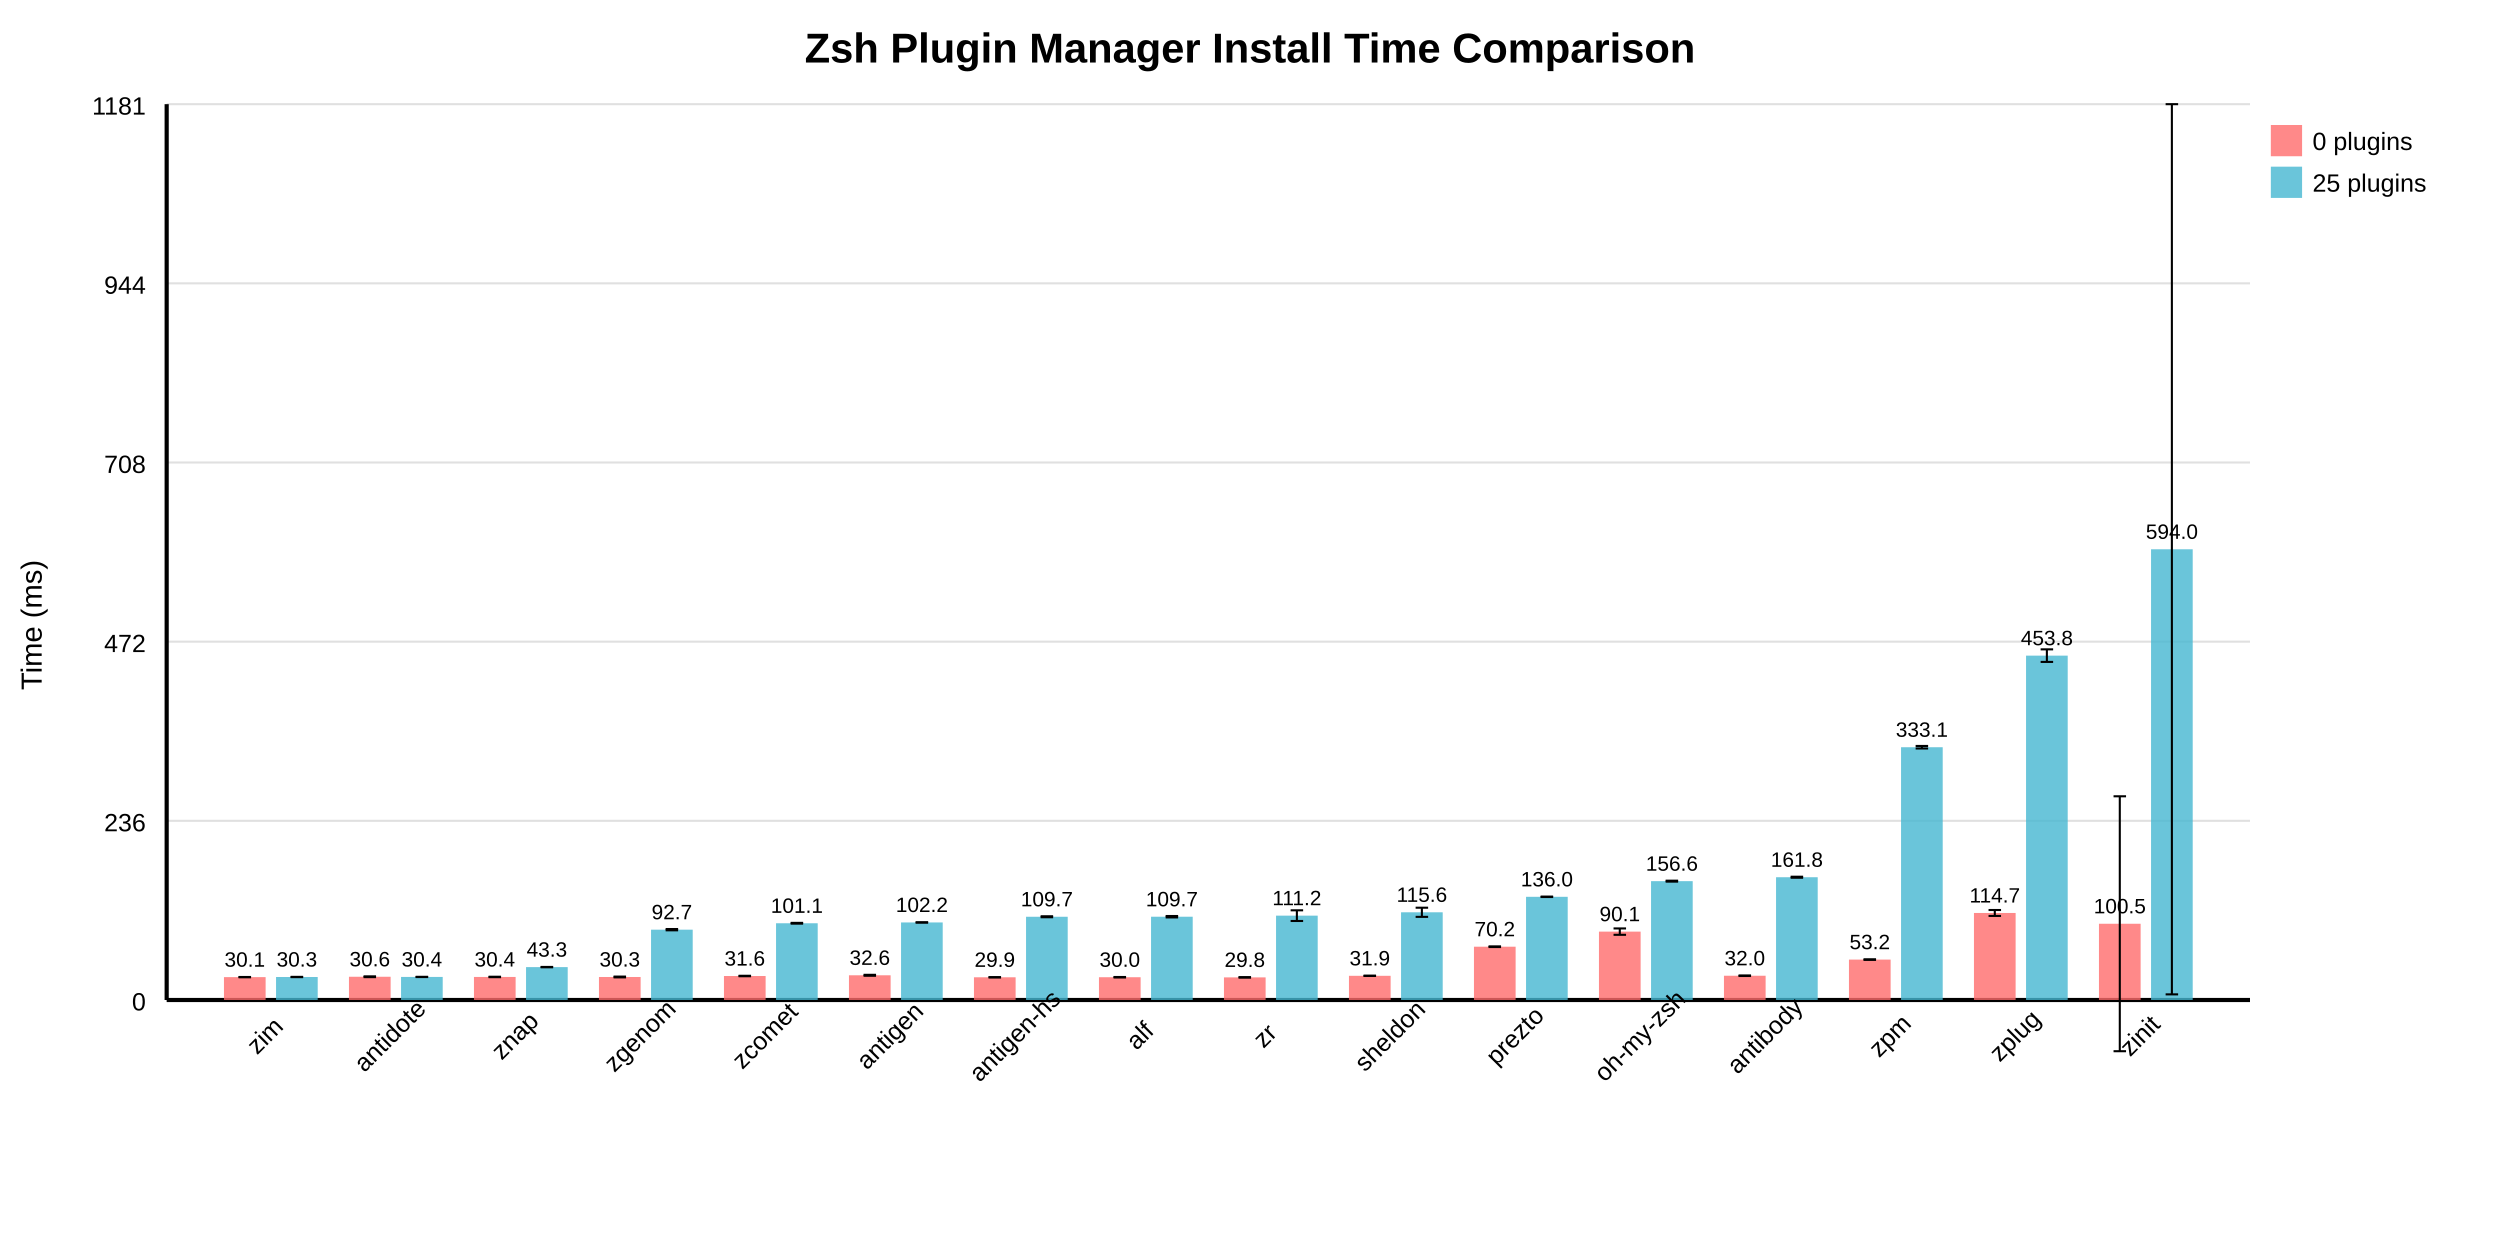
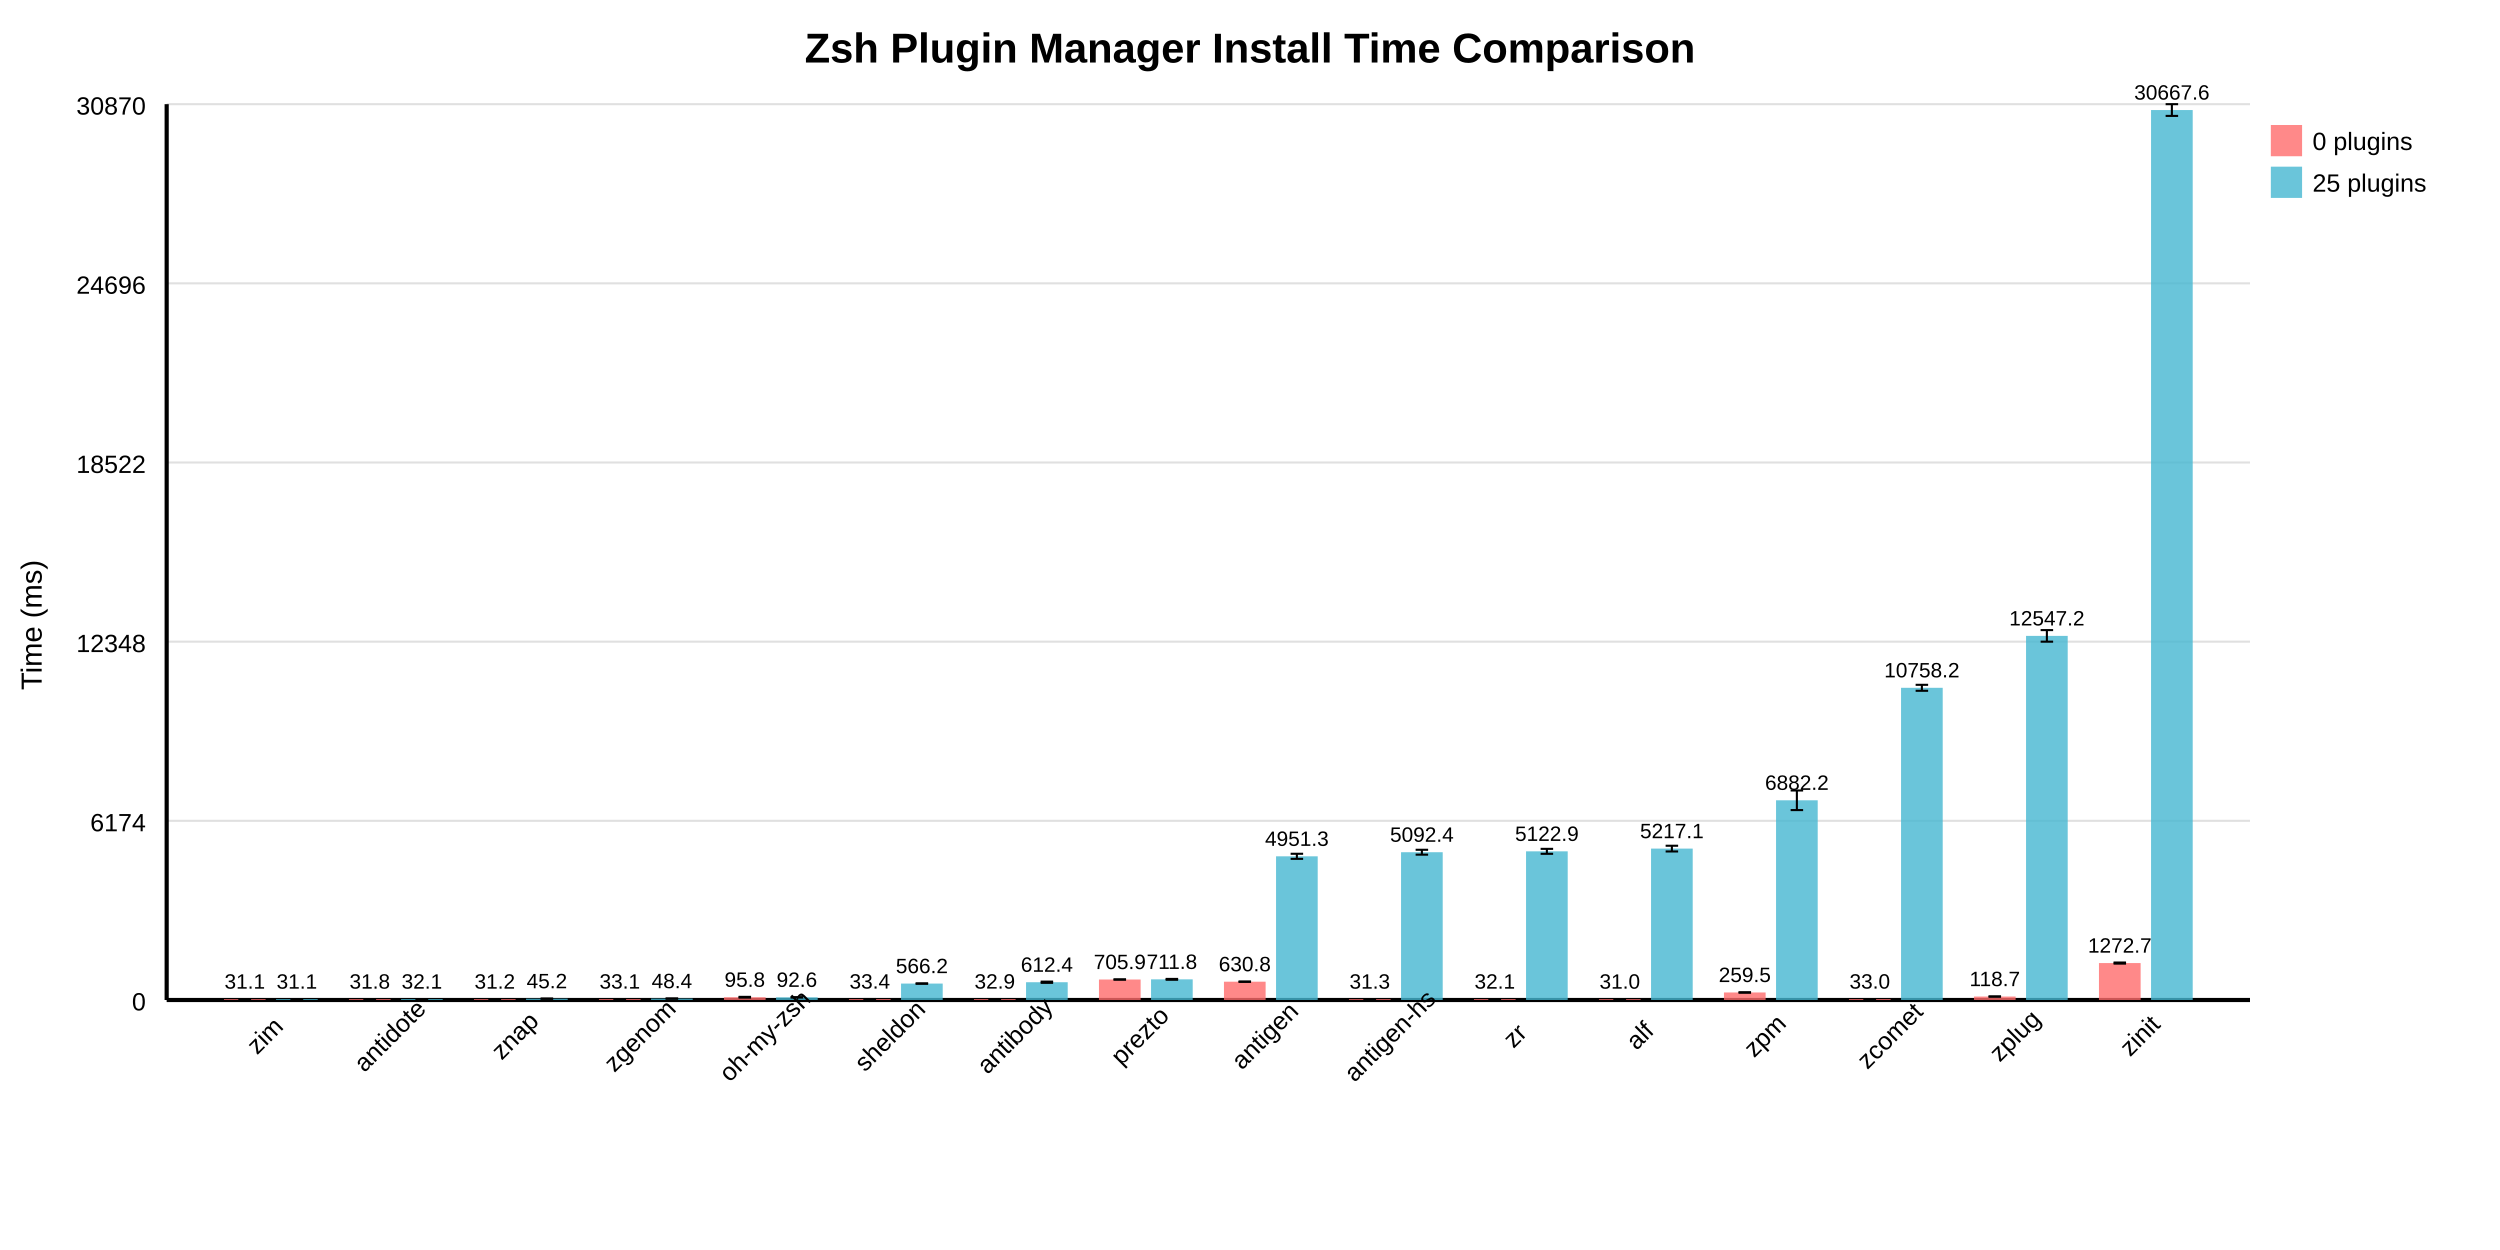
<svg xmlns="http://www.w3.org/2000/svg" width="1200" height="600" style="background: white;">
  <text x="600" y="30" text-anchor="middle" font-size="20" font-weight="bold" font-family="Arial, sans-serif">Zsh Plugin Manager Install Time Comparison</text>
  <line x1="80" y1="480" x2="1080" y2="480" stroke="#e0e0e0" stroke-width="1" />
  <text x="70" y="485" text-anchor="end" font-size="12" font-family="Arial, sans-serif">0</text>
  <line x1="80" y1="394" x2="1080" y2="394" stroke="#e0e0e0" stroke-width="1" />
-   <text x="70" y="399" text-anchor="end" font-size="12" font-family="Arial, sans-serif">236</text>
+   <text x="70" y="399" text-anchor="end" font-size="12" font-family="Arial, sans-serif">6174</text>
  <line x1="80" y1="308" x2="1080" y2="308" stroke="#e0e0e0" stroke-width="1" />
-   <text x="70" y="313" text-anchor="end" font-size="12" font-family="Arial, sans-serif">472</text>
+   <text x="70" y="313" text-anchor="end" font-size="12" font-family="Arial, sans-serif">12348</text>
  <line x1="80" y1="222" x2="1080" y2="222" stroke="#e0e0e0" stroke-width="1" />
-   <text x="70" y="227" text-anchor="end" font-size="12" font-family="Arial, sans-serif">708</text>
+   <text x="70" y="227" text-anchor="end" font-size="12" font-family="Arial, sans-serif">18522</text>
  <line x1="80" y1="136" x2="1080" y2="136" stroke="#e0e0e0" stroke-width="1" />
-   <text x="70" y="141" text-anchor="end" font-size="12" font-family="Arial, sans-serif">944</text>
+   <text x="70" y="141" text-anchor="end" font-size="12" font-family="Arial, sans-serif">24696</text>
  <line x1="80" y1="50" x2="1080" y2="50" stroke="#e0e0e0" stroke-width="1" />
-   <text x="70" y="55" text-anchor="end" font-size="12" font-family="Arial, sans-serif">1181</text>
+   <text x="70" y="55" text-anchor="end" font-size="12" font-family="Arial, sans-serif">30870</text>
  <line x1="80" y1="50" x2="80" y2="480" stroke="black" stroke-width="2" />
  <line x1="80" y1="480" x2="1080" y2="480" stroke="black" stroke-width="2" />
  <text x="20" y="300" text-anchor="middle" font-size="14" font-family="Arial, sans-serif" transform="rotate(-90 20 300)">Time (ms)</text>
-   <rect x="107.5" y="469.023" width="20" height="10.977" fill="#FF6B6B" opacity="0.8" />
-   <text x="117.5" y="464.023" text-anchor="middle" font-size="10" font-family="Arial, sans-serif">30.1</text>
-   <line x1="117.5" y1="468.957" x2="117.5" y2="469.09" stroke="black" stroke-width="1" />
-   <line x1="114.5" y1="468.957" x2="120.5" y2="468.957" stroke="black" stroke-width="1" />
-   <line x1="114.5" y1="469.09" x2="120.5" y2="469.09" stroke="black" stroke-width="1" />
-   <rect x="132.5" y="468.959" width="20" height="11.041" fill="#45B7D1" opacity="0.8" />
-   <text x="142.5" y="463.959" text-anchor="middle" font-size="10" font-family="Arial, sans-serif">30.3</text>
-   <line x1="142.5" y1="468.892" x2="142.5" y2="469.027" stroke="black" stroke-width="1" />
-   <line x1="139.5" y1="468.892" x2="145.5" y2="468.892" stroke="black" stroke-width="1" />
-   <line x1="139.5" y1="469.027" x2="145.5" y2="469.027" stroke="black" stroke-width="1" />
+   <rect x="107.5" y="479.566" width="20" height="0.434" fill="#FF6B6B" opacity="0.8" />
+   <text x="117.5" y="474.566" text-anchor="middle" font-size="10" font-family="Arial, sans-serif">31.1</text>
+   <line x1="117.5" y1="479.562" x2="117.5" y2="479.57" stroke="black" stroke-width="1" />
+   <line x1="114.5" y1="479.562" x2="120.5" y2="479.562" stroke="black" stroke-width="1" />
+   <line x1="114.5" y1="479.57" x2="120.5" y2="479.57" stroke="black" stroke-width="1" />
+   <rect x="132.5" y="479.567" width="20" height="0.433" fill="#45B7D1" opacity="0.8" />
+   <text x="142.5" y="474.567" text-anchor="middle" font-size="10" font-family="Arial, sans-serif">31.1</text>
+   <line x1="142.5" y1="479.564" x2="142.5" y2="479.571" stroke="black" stroke-width="1" />
+   <line x1="139.5" y1="479.564" x2="145.5" y2="479.564" stroke="black" stroke-width="1" />
+   <line x1="139.5" y1="479.571" x2="145.5" y2="479.571" stroke="black" stroke-width="1" />
  <text x="130" y="500" text-anchor="middle" font-size="12" font-family="Arial, sans-serif" transform="rotate(-45 130 500)">zim</text>
-   <rect x="167.5" y="468.84" width="20" height="11.16" fill="#FF6B6B" opacity="0.8" />
-   <text x="177.5" y="463.84" text-anchor="middle" font-size="10" font-family="Arial, sans-serif">30.6</text>
-   <line x1="177.5" y1="468.652" x2="177.5" y2="469.028" stroke="black" stroke-width="1" />
-   <line x1="174.5" y1="468.652" x2="180.5" y2="468.652" stroke="black" stroke-width="1" />
-   <line x1="174.5" y1="469.028" x2="180.5" y2="469.028" stroke="black" stroke-width="1" />
-   <rect x="192.5" y="468.929" width="20" height="11.071" fill="#45B7D1" opacity="0.8" />
-   <text x="202.5" y="463.929" text-anchor="middle" font-size="10" font-family="Arial, sans-serif">30.4</text>
-   <line x1="202.5" y1="468.871" x2="202.5" y2="468.986" stroke="black" stroke-width="1" />
-   <line x1="199.5" y1="468.871" x2="205.5" y2="468.871" stroke="black" stroke-width="1" />
-   <line x1="199.5" y1="468.986" x2="205.5" y2="468.986" stroke="black" stroke-width="1" />
+   <rect x="167.5" y="479.557" width="20" height="0.443" fill="#FF6B6B" opacity="0.8" />
+   <text x="177.5" y="474.557" text-anchor="middle" font-size="10" font-family="Arial, sans-serif">31.8</text>
+   <line x1="177.5" y1="479.55" x2="177.5" y2="479.565" stroke="black" stroke-width="1" />
+   <line x1="174.5" y1="479.55" x2="180.5" y2="479.55" stroke="black" stroke-width="1" />
+   <line x1="174.5" y1="479.565" x2="180.5" y2="479.565" stroke="black" stroke-width="1" />
+   <rect x="192.5" y="479.552" width="20" height="0.448" fill="#45B7D1" opacity="0.8" />
+   <text x="202.5" y="474.552" text-anchor="middle" font-size="10" font-family="Arial, sans-serif">32.1</text>
+   <line x1="202.5" y1="479.549" x2="202.5" y2="479.556" stroke="black" stroke-width="1" />
+   <line x1="199.5" y1="479.549" x2="205.5" y2="479.549" stroke="black" stroke-width="1" />
+   <line x1="199.5" y1="479.556" x2="205.5" y2="479.556" stroke="black" stroke-width="1" />
  <text x="190" y="500" text-anchor="middle" font-size="12" font-family="Arial, sans-serif" transform="rotate(-45 190 500)">antidote</text>
-   <rect x="227.5" y="468.938" width="20" height="11.062" fill="#FF6B6B" opacity="0.8" />
-   <text x="237.5" y="463.938" text-anchor="middle" font-size="10" font-family="Arial, sans-serif">30.4</text>
-   <line x1="237.5" y1="468.835" x2="237.5" y2="469.042" stroke="black" stroke-width="1" />
-   <line x1="234.5" y1="468.835" x2="240.5" y2="468.835" stroke="black" stroke-width="1" />
-   <line x1="234.5" y1="469.042" x2="240.5" y2="469.042" stroke="black" stroke-width="1" />
-   <rect x="252.5" y="464.214" width="20" height="15.786" fill="#45B7D1" opacity="0.8" />
-   <text x="262.5" y="459.214" text-anchor="middle" font-size="10" font-family="Arial, sans-serif">43.3</text>
-   <line x1="262.5" y1="464.13" x2="262.5" y2="464.299" stroke="black" stroke-width="1" />
-   <line x1="259.5" y1="464.13" x2="265.5" y2="464.13" stroke="black" stroke-width="1" />
-   <line x1="259.5" y1="464.299" x2="265.5" y2="464.299" stroke="black" stroke-width="1" />
+   <rect x="227.5" y="479.566" width="20" height="0.434" fill="#FF6B6B" opacity="0.8" />
+   <text x="237.5" y="474.566" text-anchor="middle" font-size="10" font-family="Arial, sans-serif">31.2</text>
+   <line x1="237.5" y1="479.556" x2="237.5" y2="479.576" stroke="black" stroke-width="1" />
+   <line x1="234.5" y1="479.556" x2="240.5" y2="479.556" stroke="black" stroke-width="1" />
+   <line x1="234.5" y1="479.576" x2="240.5" y2="479.576" stroke="black" stroke-width="1" />
+   <rect x="252.5" y="479.37" width="20" height="0.63" fill="#45B7D1" opacity="0.8" />
+   <text x="262.5" y="474.37" text-anchor="middle" font-size="10" font-family="Arial, sans-serif">45.2</text>
+   <line x1="262.5" y1="479.357" x2="262.5" y2="479.384" stroke="black" stroke-width="1" />
+   <line x1="259.5" y1="479.357" x2="265.5" y2="479.357" stroke="black" stroke-width="1" />
+   <line x1="259.5" y1="479.384" x2="265.5" y2="479.384" stroke="black" stroke-width="1" />
  <text x="250" y="500" text-anchor="middle" font-size="12" font-family="Arial, sans-serif" transform="rotate(-45 250 500)">znap</text>
-   <rect x="287.5" y="468.952" width="20" height="11.048" fill="#FF6B6B" opacity="0.8" />
-   <text x="297.5" y="463.952" text-anchor="middle" font-size="10" font-family="Arial, sans-serif">30.3</text>
-   <line x1="297.5" y1="468.762" x2="297.5" y2="469.141" stroke="black" stroke-width="1" />
-   <line x1="294.5" y1="468.762" x2="300.5" y2="468.762" stroke="black" stroke-width="1" />
-   <line x1="294.5" y1="469.141" x2="300.5" y2="469.141" stroke="black" stroke-width="1" />
-   <rect x="312.5" y="446.243" width="20" height="33.757" fill="#45B7D1" opacity="0.8" />
-   <text x="322.5" y="441.243" text-anchor="middle" font-size="10" font-family="Arial, sans-serif">92.7</text>
-   <line x1="322.5" y1="445.936" x2="322.5" y2="446.551" stroke="black" stroke-width="1" />
-   <line x1="319.5" y1="445.936" x2="325.5" y2="445.936" stroke="black" stroke-width="1" />
-   <line x1="319.5" y1="446.551" x2="325.5" y2="446.551" stroke="black" stroke-width="1" />
+   <rect x="287.5" y="479.539" width="20" height="0.461" fill="#FF6B6B" opacity="0.8" />
+   <text x="297.5" y="474.539" text-anchor="middle" font-size="10" font-family="Arial, sans-serif">33.1</text>
+   <line x1="297.5" y1="479.536" x2="297.5" y2="479.542" stroke="black" stroke-width="1" />
+   <line x1="294.5" y1="479.536" x2="300.5" y2="479.536" stroke="black" stroke-width="1" />
+   <line x1="294.5" y1="479.542" x2="300.5" y2="479.542" stroke="black" stroke-width="1" />
+   <rect x="312.5" y="479.325" width="20" height="0.675" fill="#45B7D1" opacity="0.8" />
+   <text x="322.5" y="474.325" text-anchor="middle" font-size="10" font-family="Arial, sans-serif">48.4</text>
+   <line x1="322.5" y1="479.305" x2="322.5" y2="479.345" stroke="black" stroke-width="1" />
+   <line x1="319.5" y1="479.305" x2="325.5" y2="479.305" stroke="black" stroke-width="1" />
+   <line x1="319.5" y1="479.345" x2="325.5" y2="479.345" stroke="black" stroke-width="1" />
  <text x="310" y="500" text-anchor="middle" font-size="12" font-family="Arial, sans-serif" transform="rotate(-45 310 500)">zgenom</text>
-   <rect x="347.5" y="468.484" width="20" height="11.516" fill="#FF6B6B" opacity="0.8" />
-   <text x="357.5" y="463.484" text-anchor="middle" font-size="10" font-family="Arial, sans-serif">31.6</text>
-   <line x1="357.5" y1="468.373" x2="357.5" y2="468.595" stroke="black" stroke-width="1" />
-   <line x1="354.5" y1="468.373" x2="360.5" y2="468.373" stroke="black" stroke-width="1" />
-   <line x1="354.5" y1="468.595" x2="360.5" y2="468.595" stroke="black" stroke-width="1" />
-   <rect x="372.5" y="443.161" width="20" height="36.839" fill="#45B7D1" opacity="0.8" />
-   <text x="382.5" y="438.161" text-anchor="middle" font-size="10" font-family="Arial, sans-serif">101.1</text>
-   <line x1="382.5" y1="442.977" x2="382.5" y2="443.346" stroke="black" stroke-width="1" />
-   <line x1="379.5" y1="442.977" x2="385.5" y2="442.977" stroke="black" stroke-width="1" />
-   <line x1="379.5" y1="443.346" x2="385.5" y2="443.346" stroke="black" stroke-width="1" />
-   <text x="370" y="500" text-anchor="middle" font-size="12" font-family="Arial, sans-serif" transform="rotate(-45 370 500)">zcomet</text>
-   <rect x="407.5" y="468.139" width="20" height="11.861" fill="#FF6B6B" opacity="0.8" />
-   <text x="417.5" y="463.139" text-anchor="middle" font-size="10" font-family="Arial, sans-serif">32.6</text>
-   <line x1="417.5" y1="467.91" x2="417.5" y2="468.368" stroke="black" stroke-width="1" />
-   <line x1="414.5" y1="467.91" x2="420.5" y2="467.91" stroke="black" stroke-width="1" />
-   <line x1="414.5" y1="468.368" x2="420.5" y2="468.368" stroke="black" stroke-width="1" />
-   <rect x="432.5" y="442.772" width="20" height="37.228" fill="#45B7D1" opacity="0.8" />
-   <text x="442.5" y="437.772" text-anchor="middle" font-size="10" font-family="Arial, sans-serif">102.2</text>
-   <line x1="442.5" y1="442.7" x2="442.5" y2="442.844" stroke="black" stroke-width="1" />
-   <line x1="439.5" y1="442.7" x2="445.5" y2="442.7" stroke="black" stroke-width="1" />
-   <line x1="439.5" y1="442.844" x2="445.5" y2="442.844" stroke="black" stroke-width="1" />
-   <text x="430" y="500" text-anchor="middle" font-size="12" font-family="Arial, sans-serif" transform="rotate(-45 430 500)">antigen</text>
-   <rect x="467.5" y="469.098" width="20" height="10.902" fill="#FF6B6B" opacity="0.8" />
-   <text x="477.5" y="464.098" text-anchor="middle" font-size="10" font-family="Arial, sans-serif">29.9</text>
-   <line x1="477.5" y1="469.037" x2="477.5" y2="469.16" stroke="black" stroke-width="1" />
-   <line x1="474.5" y1="469.037" x2="480.5" y2="469.037" stroke="black" stroke-width="1" />
-   <line x1="474.5" y1="469.16" x2="480.5" y2="469.16" stroke="black" stroke-width="1" />
-   <rect x="492.5" y="440.042" width="20" height="39.958" fill="#45B7D1" opacity="0.8" />
-   <text x="502.5" y="435.042" text-anchor="middle" font-size="10" font-family="Arial, sans-serif">109.7</text>
-   <line x1="502.5" y1="439.807" x2="502.5" y2="440.278" stroke="black" stroke-width="1" />
-   <line x1="499.5" y1="439.807" x2="505.5" y2="439.807" stroke="black" stroke-width="1" />
-   <line x1="499.5" y1="440.278" x2="505.5" y2="440.278" stroke="black" stroke-width="1" />
-   <text x="490" y="500" text-anchor="middle" font-size="12" font-family="Arial, sans-serif" transform="rotate(-45 490 500)">antigen-hs</text>
-   <rect x="527.5" y="469.071" width="20" height="10.929" fill="#FF6B6B" opacity="0.8" />
-   <text x="537.5" y="464.071" text-anchor="middle" font-size="10" font-family="Arial, sans-serif">30.0</text>
-   <line x1="537.5" y1="468.96" x2="537.5" y2="469.183" stroke="black" stroke-width="1" />
-   <line x1="534.5" y1="468.96" x2="540.5" y2="468.96" stroke="black" stroke-width="1" />
-   <line x1="534.5" y1="469.183" x2="540.5" y2="469.183" stroke="black" stroke-width="1" />
-   <rect x="552.5" y="440.024" width="20" height="39.976" fill="#45B7D1" opacity="0.8" />
-   <text x="562.5" y="435.024" text-anchor="middle" font-size="10" font-family="Arial, sans-serif">109.7</text>
-   <line x1="562.5" y1="439.687" x2="562.5" y2="440.362" stroke="black" stroke-width="1" />
-   <line x1="559.5" y1="439.687" x2="565.5" y2="439.687" stroke="black" stroke-width="1" />
-   <line x1="559.5" y1="440.362" x2="565.5" y2="440.362" stroke="black" stroke-width="1" />
-   <text x="550" y="500" text-anchor="middle" font-size="12" font-family="Arial, sans-serif" transform="rotate(-45 550 500)">alf</text>
-   <rect x="587.5" y="469.141" width="20" height="10.859" fill="#FF6B6B" opacity="0.8" />
-   <text x="597.5" y="464.141" text-anchor="middle" font-size="10" font-family="Arial, sans-serif">29.8</text>
-   <line x1="597.5" y1="469.035" x2="597.5" y2="469.247" stroke="black" stroke-width="1" />
-   <line x1="594.5" y1="469.035" x2="600.5" y2="469.035" stroke="black" stroke-width="1" />
-   <line x1="594.5" y1="469.247" x2="600.5" y2="469.247" stroke="black" stroke-width="1" />
-   <rect x="612.5" y="439.509" width="20" height="40.491" fill="#45B7D1" opacity="0.8" />
-   <text x="622.5" y="434.509" text-anchor="middle" font-size="10" font-family="Arial, sans-serif">111.2</text>
-   <line x1="622.5" y1="436.948" x2="622.5" y2="442.07" stroke="black" stroke-width="1" />
-   <line x1="619.5" y1="436.948" x2="625.5" y2="436.948" stroke="black" stroke-width="1" />
-   <line x1="619.5" y1="442.07" x2="625.5" y2="442.07" stroke="black" stroke-width="1" />
-   <text x="610" y="500" text-anchor="middle" font-size="12" font-family="Arial, sans-serif" transform="rotate(-45 610 500)">zr</text>
-   <rect x="647.5" y="468.389" width="20" height="11.611" fill="#FF6B6B" opacity="0.8" />
-   <text x="657.5" y="463.389" text-anchor="middle" font-size="10" font-family="Arial, sans-serif">31.9</text>
-   <line x1="657.5" y1="468.317" x2="657.5" y2="468.461" stroke="black" stroke-width="1" />
-   <line x1="654.5" y1="468.317" x2="660.5" y2="468.317" stroke="black" stroke-width="1" />
-   <line x1="654.5" y1="468.461" x2="660.5" y2="468.461" stroke="black" stroke-width="1" />
-   <rect x="672.5" y="437.899" width="20" height="42.101" fill="#45B7D1" opacity="0.8" />
-   <text x="682.5" y="432.899" text-anchor="middle" font-size="10" font-family="Arial, sans-serif">115.6</text>
-   <line x1="682.5" y1="435.702" x2="682.5" y2="440.095" stroke="black" stroke-width="1" />
-   <line x1="679.5" y1="435.702" x2="685.5" y2="435.702" stroke="black" stroke-width="1" />
-   <line x1="679.5" y1="440.095" x2="685.5" y2="440.095" stroke="black" stroke-width="1" />
-   <text x="670" y="500" text-anchor="middle" font-size="12" font-family="Arial, sans-serif" transform="rotate(-45 670 500)">sheldon</text>
-   <rect x="707.5" y="454.42" width="20" height="25.58" fill="#FF6B6B" opacity="0.8" />
-   <text x="717.5" y="449.42" text-anchor="middle" font-size="10" font-family="Arial, sans-serif">70.2</text>
-   <line x1="717.5" y1="454.261" x2="717.5" y2="454.58" stroke="black" stroke-width="1" />
-   <line x1="714.5" y1="454.261" x2="720.5" y2="454.261" stroke="black" stroke-width="1" />
-   <line x1="714.5" y1="454.58" x2="720.5" y2="454.58" stroke="black" stroke-width="1" />
-   <rect x="732.5" y="430.468" width="20" height="49.532" fill="#45B7D1" opacity="0.8" />
-   <text x="742.5" y="425.468" text-anchor="middle" font-size="10" font-family="Arial, sans-serif">136.0</text>
-   <line x1="742.5" y1="430.366" x2="742.5" y2="430.57" stroke="black" stroke-width="1" />
-   <line x1="739.5" y1="430.366" x2="745.5" y2="430.366" stroke="black" stroke-width="1" />
-   <line x1="739.5" y1="430.57" x2="745.5" y2="430.57" stroke="black" stroke-width="1" />
-   <text x="730" y="500" text-anchor="middle" font-size="12" font-family="Arial, sans-serif" transform="rotate(-45 730 500)">prezto</text>
-   <rect x="767.5" y="447.18" width="20" height="32.82" fill="#FF6B6B" opacity="0.8" />
-   <text x="777.5" y="442.18" text-anchor="middle" font-size="10" font-family="Arial, sans-serif">90.1</text>
-   <line x1="777.5" y1="445.651" x2="777.5" y2="448.708" stroke="black" stroke-width="1" />
-   <line x1="774.5" y1="445.651" x2="780.5" y2="445.651" stroke="black" stroke-width="1" />
-   <line x1="774.5" y1="448.708" x2="780.5" y2="448.708" stroke="black" stroke-width="1" />
-   <rect x="792.5" y="422.952" width="20" height="57.048" fill="#45B7D1" opacity="0.8" />
-   <text x="802.5" y="417.952" text-anchor="middle" font-size="10" font-family="Arial, sans-serif">156.6</text>
-   <line x1="802.5" y1="422.725" x2="802.5" y2="423.179" stroke="black" stroke-width="1" />
-   <line x1="799.5" y1="422.725" x2="805.5" y2="422.725" stroke="black" stroke-width="1" />
-   <line x1="799.5" y1="423.179" x2="805.5" y2="423.179" stroke="black" stroke-width="1" />
-   <text x="790" y="500" text-anchor="middle" font-size="12" font-family="Arial, sans-serif" transform="rotate(-45 790 500)">oh-my-zsh</text>
-   <rect x="827.5" y="468.352" width="20" height="11.648" fill="#FF6B6B" opacity="0.8" />
-   <text x="837.5" y="463.352" text-anchor="middle" font-size="10" font-family="Arial, sans-serif">32.0</text>
-   <line x1="837.5" y1="468.225" x2="837.5" y2="468.479" stroke="black" stroke-width="1" />
-   <line x1="834.5" y1="468.225" x2="840.5" y2="468.225" stroke="black" stroke-width="1" />
-   <line x1="834.5" y1="468.479" x2="840.5" y2="468.479" stroke="black" stroke-width="1" />
-   <rect x="852.5" y="421.071" width="20" height="58.929" fill="#45B7D1" opacity="0.8" />
-   <text x="862.5" y="416.071" text-anchor="middle" font-size="10" font-family="Arial, sans-serif">161.8</text>
-   <line x1="862.5" y1="420.825" x2="862.5" y2="421.317" stroke="black" stroke-width="1" />
-   <line x1="859.5" y1="420.825" x2="865.5" y2="420.825" stroke="black" stroke-width="1" />
-   <line x1="859.5" y1="421.317" x2="865.5" y2="421.317" stroke="black" stroke-width="1" />
-   <text x="850" y="500" text-anchor="middle" font-size="12" font-family="Arial, sans-serif" transform="rotate(-45 850 500)">antibody</text>
-   <rect x="887.5" y="460.604" width="20" height="19.396" fill="#FF6B6B" opacity="0.8" />
-   <text x="897.5" y="455.604" text-anchor="middle" font-size="10" font-family="Arial, sans-serif">53.2</text>
-   <line x1="897.5" y1="460.477" x2="897.5" y2="460.731" stroke="black" stroke-width="1" />
-   <line x1="894.5" y1="460.477" x2="900.5" y2="460.477" stroke="black" stroke-width="1" />
-   <line x1="894.5" y1="460.731" x2="900.5" y2="460.731" stroke="black" stroke-width="1" />
-   <rect x="912.5" y="358.666" width="20" height="121.334" fill="#45B7D1" opacity="0.8" />
-   <text x="922.5" y="353.666" text-anchor="middle" font-size="10" font-family="Arial, sans-serif">333.1</text>
-   <line x1="922.5" y1="358.059" x2="922.5" y2="359.273" stroke="black" stroke-width="1" />
-   <line x1="919.5" y1="358.059" x2="925.5" y2="358.059" stroke="black" stroke-width="1" />
-   <line x1="919.5" y1="359.273" x2="925.5" y2="359.273" stroke="black" stroke-width="1" />
-   <text x="910" y="500" text-anchor="middle" font-size="12" font-family="Arial, sans-serif" transform="rotate(-45 910 500)">zpm</text>
-   <rect x="947.5" y="438.225" width="20" height="41.775" fill="#FF6B6B" opacity="0.8" />
-   <text x="957.5" y="433.225" text-anchor="middle" font-size="10" font-family="Arial, sans-serif">114.7</text>
-   <line x1="957.5" y1="436.803" x2="957.5" y2="439.648" stroke="black" stroke-width="1" />
-   <line x1="954.5" y1="436.803" x2="960.5" y2="436.803" stroke="black" stroke-width="1" />
-   <line x1="954.5" y1="439.648" x2="960.5" y2="439.648" stroke="black" stroke-width="1" />
-   <rect x="972.5" y="314.703" width="20" height="165.297" fill="#45B7D1" opacity="0.8" />
-   <text x="982.5" y="309.703" text-anchor="middle" font-size="10" font-family="Arial, sans-serif">453.8</text>
-   <line x1="982.5" y1="311.685" x2="982.5" y2="317.721" stroke="black" stroke-width="1" />
-   <line x1="979.5" y1="311.685" x2="985.5" y2="311.685" stroke="black" stroke-width="1" />
-   <line x1="979.5" y1="317.721" x2="985.5" y2="317.721" stroke="black" stroke-width="1" />
+   <rect x="347.5" y="478.665" width="20" height="1.335" fill="#FF6B6B" opacity="0.8" />
+   <text x="357.5" y="473.665" text-anchor="middle" font-size="10" font-family="Arial, sans-serif">95.8</text>
+   <line x1="357.5" y1="478.492" x2="357.5" y2="478.838" stroke="black" stroke-width="1" />
+   <line x1="354.5" y1="478.492" x2="360.5" y2="478.492" stroke="black" stroke-width="1" />
+   <line x1="354.5" y1="478.838" x2="360.5" y2="478.838" stroke="black" stroke-width="1" />
+   <rect x="372.5" y="478.71" width="20" height="1.29" fill="#45B7D1" opacity="0.8" />
+   <text x="382.5" y="473.71" text-anchor="middle" font-size="10" font-family="Arial, sans-serif">92.6</text>
+   <line x1="382.5" y1="478.699" x2="382.5" y2="478.721" stroke="black" stroke-width="1" />
+   <line x1="379.5" y1="478.699" x2="385.5" y2="478.699" stroke="black" stroke-width="1" />
+   <line x1="379.5" y1="478.721" x2="385.5" y2="478.721" stroke="black" stroke-width="1" />
+   <text x="370" y="500" text-anchor="middle" font-size="12" font-family="Arial, sans-serif" transform="rotate(-45 370 500)">oh-my-zsh</text>
+   <rect x="407.5" y="479.535" width="20" height="0.465" fill="#FF6B6B" opacity="0.8" />
+   <text x="417.5" y="474.535" text-anchor="middle" font-size="10" font-family="Arial, sans-serif">33.4</text>
+   <line x1="417.5" y1="479.53" x2="417.5" y2="479.539" stroke="black" stroke-width="1" />
+   <line x1="414.5" y1="479.53" x2="420.5" y2="479.53" stroke="black" stroke-width="1" />
+   <line x1="414.5" y1="479.539" x2="420.5" y2="479.539" stroke="black" stroke-width="1" />
+   <rect x="432.5" y="472.114" width="20" height="7.886" fill="#45B7D1" opacity="0.8" />
+   <text x="442.5" y="467.114" text-anchor="middle" font-size="10" font-family="Arial, sans-serif">566.2</text>
+   <line x1="442.5" y1="472.023" x2="442.5" y2="472.204" stroke="black" stroke-width="1" />
+   <line x1="439.5" y1="472.023" x2="445.5" y2="472.023" stroke="black" stroke-width="1" />
+   <line x1="439.5" y1="472.204" x2="445.5" y2="472.204" stroke="black" stroke-width="1" />
+   <text x="430" y="500" text-anchor="middle" font-size="12" font-family="Arial, sans-serif" transform="rotate(-45 430 500)">sheldon</text>
+   <rect x="467.5" y="479.542" width="20" height="0.458" fill="#FF6B6B" opacity="0.8" />
+   <text x="477.5" y="474.542" text-anchor="middle" font-size="10" font-family="Arial, sans-serif">32.9</text>
+   <line x1="477.5" y1="479.538" x2="477.5" y2="479.546" stroke="black" stroke-width="1" />
+   <line x1="474.5" y1="479.538" x2="480.5" y2="479.538" stroke="black" stroke-width="1" />
+   <line x1="474.5" y1="479.546" x2="480.5" y2="479.546" stroke="black" stroke-width="1" />
+   <rect x="492.5" y="471.47" width="20" height="8.53" fill="#45B7D1" opacity="0.8" />
+   <text x="502.5" y="466.47" text-anchor="middle" font-size="10" font-family="Arial, sans-serif">612.4</text>
+   <line x1="502.5" y1="471.173" x2="502.5" y2="471.766" stroke="black" stroke-width="1" />
+   <line x1="499.5" y1="471.173" x2="505.5" y2="471.173" stroke="black" stroke-width="1" />
+   <line x1="499.5" y1="471.766" x2="505.5" y2="471.766" stroke="black" stroke-width="1" />
+   <text x="490" y="500" text-anchor="middle" font-size="12" font-family="Arial, sans-serif" transform="rotate(-45 490 500)">antibody</text>
+   <rect x="527.5" y="470.167" width="20" height="9.833" fill="#FF6B6B" opacity="0.8" />
+   <text x="537.5" y="465.167" text-anchor="middle" font-size="10" font-family="Arial, sans-serif">705.9</text>
+   <line x1="537.5" y1="470.129" x2="537.5" y2="470.204" stroke="black" stroke-width="1" />
+   <line x1="534.5" y1="470.129" x2="540.5" y2="470.129" stroke="black" stroke-width="1" />
+   <line x1="534.5" y1="470.204" x2="540.5" y2="470.204" stroke="black" stroke-width="1" />
+   <rect x="552.5" y="470.085" width="20" height="9.915" fill="#45B7D1" opacity="0.8" />
+   <text x="562.5" y="465.085" text-anchor="middle" font-size="10" font-family="Arial, sans-serif">711.8</text>
+   <line x1="562.5" y1="469.881" x2="562.5" y2="470.289" stroke="black" stroke-width="1" />
+   <line x1="559.5" y1="469.881" x2="565.5" y2="469.881" stroke="black" stroke-width="1" />
+   <line x1="559.5" y1="470.289" x2="565.5" y2="470.289" stroke="black" stroke-width="1" />
+   <text x="550" y="500" text-anchor="middle" font-size="12" font-family="Arial, sans-serif" transform="rotate(-45 550 500)">prezto</text>
+   <rect x="587.5" y="471.213" width="20" height="8.787" fill="#FF6B6B" opacity="0.8" />
+   <text x="597.5" y="466.213" text-anchor="middle" font-size="10" font-family="Arial, sans-serif">630.8</text>
+   <line x1="597.5" y1="471.139" x2="597.5" y2="471.287" stroke="black" stroke-width="1" />
+   <line x1="594.5" y1="471.139" x2="600.5" y2="471.139" stroke="black" stroke-width="1" />
+   <line x1="594.5" y1="471.287" x2="600.5" y2="471.287" stroke="black" stroke-width="1" />
+   <rect x="612.5" y="411.031" width="20" height="68.969" fill="#45B7D1" opacity="0.8" />
+   <text x="622.5" y="406.031" text-anchor="middle" font-size="10" font-family="Arial, sans-serif">4951.3</text>
+   <line x1="622.5" y1="409.81" x2="622.5" y2="412.253" stroke="black" stroke-width="1" />
+   <line x1="619.5" y1="409.81" x2="625.5" y2="409.81" stroke="black" stroke-width="1" />
+   <line x1="619.5" y1="412.253" x2="625.5" y2="412.253" stroke="black" stroke-width="1" />
+   <text x="610" y="500" text-anchor="middle" font-size="12" font-family="Arial, sans-serif" transform="rotate(-45 610 500)">antigen</text>
+   <rect x="647.5" y="479.564" width="20" height="0.436" fill="#FF6B6B" opacity="0.8" />
+   <text x="657.5" y="474.564" text-anchor="middle" font-size="10" font-family="Arial, sans-serif">31.3</text>
+   <line x1="657.5" y1="479.561" x2="657.5" y2="479.566" stroke="black" stroke-width="1" />
+   <line x1="654.5" y1="479.561" x2="660.5" y2="479.561" stroke="black" stroke-width="1" />
+   <line x1="654.5" y1="479.566" x2="660.5" y2="479.566" stroke="black" stroke-width="1" />
+   <rect x="672.5" y="409.065" width="20" height="70.935" fill="#45B7D1" opacity="0.8" />
+   <text x="682.5" y="404.065" text-anchor="middle" font-size="10" font-family="Arial, sans-serif">5092.4</text>
+   <line x1="682.5" y1="407.894" x2="682.5" y2="410.237" stroke="black" stroke-width="1" />
+   <line x1="679.5" y1="407.894" x2="685.5" y2="407.894" stroke="black" stroke-width="1" />
+   <line x1="679.5" y1="410.237" x2="685.5" y2="410.237" stroke="black" stroke-width="1" />
+   <text x="670" y="500" text-anchor="middle" font-size="12" font-family="Arial, sans-serif" transform="rotate(-45 670 500)">antigen-hs</text>
+   <rect x="707.5" y="479.553" width="20" height="0.447" fill="#FF6B6B" opacity="0.8" />
+   <text x="717.5" y="474.553" text-anchor="middle" font-size="10" font-family="Arial, sans-serif">32.1</text>
+   <line x1="717.5" y1="479.551" x2="717.5" y2="479.556" stroke="black" stroke-width="1" />
+   <line x1="714.5" y1="479.551" x2="720.5" y2="479.551" stroke="black" stroke-width="1" />
+   <line x1="714.5" y1="479.556" x2="720.5" y2="479.556" stroke="black" stroke-width="1" />
+   <rect x="732.5" y="408.641" width="20" height="71.359" fill="#45B7D1" opacity="0.8" />
+   <text x="742.5" y="403.641" text-anchor="middle" font-size="10" font-family="Arial, sans-serif">5122.9</text>
+   <line x1="742.5" y1="407.45" x2="742.5" y2="409.832" stroke="black" stroke-width="1" />
+   <line x1="739.5" y1="407.45" x2="745.5" y2="407.45" stroke="black" stroke-width="1" />
+   <line x1="739.5" y1="409.832" x2="745.5" y2="409.832" stroke="black" stroke-width="1" />
+   <text x="730" y="500" text-anchor="middle" font-size="12" font-family="Arial, sans-serif" transform="rotate(-45 730 500)">zr</text>
+   <rect x="767.5" y="479.568" width="20" height="0.432" fill="#FF6B6B" opacity="0.8" />
+   <text x="777.5" y="474.568" text-anchor="middle" font-size="10" font-family="Arial, sans-serif">31.0</text>
+   <line x1="777.5" y1="479.564" x2="777.5" y2="479.571" stroke="black" stroke-width="1" />
+   <line x1="774.5" y1="479.564" x2="780.5" y2="479.564" stroke="black" stroke-width="1" />
+   <line x1="774.5" y1="479.571" x2="780.5" y2="479.571" stroke="black" stroke-width="1" />
+   <rect x="792.5" y="407.329" width="20" height="72.671" fill="#45B7D1" opacity="0.8" />
+   <text x="802.5" y="402.329" text-anchor="middle" font-size="10" font-family="Arial, sans-serif">5217.1</text>
+   <line x1="802.5" y1="405.956" x2="802.5" y2="408.703" stroke="black" stroke-width="1" />
+   <line x1="799.5" y1="405.956" x2="805.5" y2="405.956" stroke="black" stroke-width="1" />
+   <line x1="799.5" y1="408.703" x2="805.5" y2="408.703" stroke="black" stroke-width="1" />
+   <text x="790" y="500" text-anchor="middle" font-size="12" font-family="Arial, sans-serif" transform="rotate(-45 790 500)">alf</text>
+   <rect x="827.5" y="476.385" width="20" height="3.615" fill="#FF6B6B" opacity="0.8" />
+   <text x="837.5" y="471.385" text-anchor="middle" font-size="10" font-family="Arial, sans-serif">259.5</text>
+   <line x1="837.5" y1="476.287" x2="837.5" y2="476.484" stroke="black" stroke-width="1" />
+   <line x1="834.5" y1="476.287" x2="840.5" y2="476.287" stroke="black" stroke-width="1" />
+   <line x1="834.5" y1="476.484" x2="840.5" y2="476.484" stroke="black" stroke-width="1" />
+   <rect x="852.5" y="384.136" width="20" height="95.864" fill="#45B7D1" opacity="0.8" />
+   <text x="862.5" y="379.136" text-anchor="middle" font-size="10" font-family="Arial, sans-serif">6882.2</text>
+   <line x1="862.5" y1="379.433" x2="862.5" y2="388.839" stroke="black" stroke-width="1" />
+   <line x1="859.5" y1="379.433" x2="865.5" y2="379.433" stroke="black" stroke-width="1" />
+   <line x1="859.5" y1="388.839" x2="865.5" y2="388.839" stroke="black" stroke-width="1" />
+   <text x="850" y="500" text-anchor="middle" font-size="12" font-family="Arial, sans-serif" transform="rotate(-45 850 500)">zpm</text>
+   <rect x="887.5" y="479.541" width="20" height="0.459" fill="#FF6B6B" opacity="0.8" />
+   <text x="897.5" y="474.541" text-anchor="middle" font-size="10" font-family="Arial, sans-serif">33.0</text>
+   <line x1="897.5" y1="479.538" x2="897.5" y2="479.544" stroke="black" stroke-width="1" />
+   <line x1="894.5" y1="479.538" x2="900.5" y2="479.538" stroke="black" stroke-width="1" />
+   <line x1="894.5" y1="479.544" x2="900.5" y2="479.544" stroke="black" stroke-width="1" />
+   <rect x="912.5" y="330.144" width="20" height="149.856" fill="#45B7D1" opacity="0.8" />
+   <text x="922.5" y="325.144" text-anchor="middle" font-size="10" font-family="Arial, sans-serif">10758.2</text>
+   <line x1="922.5" y1="328.711" x2="922.5" y2="331.578" stroke="black" stroke-width="1" />
+   <line x1="919.5" y1="328.711" x2="925.5" y2="328.711" stroke="black" stroke-width="1" />
+   <line x1="919.5" y1="331.578" x2="925.5" y2="331.578" stroke="black" stroke-width="1" />
+   <text x="910" y="500" text-anchor="middle" font-size="12" font-family="Arial, sans-serif" transform="rotate(-45 910 500)">zcomet</text>
+   <rect x="947.5" y="478.347" width="20" height="1.653" fill="#FF6B6B" opacity="0.8" />
+   <text x="957.5" y="473.347" text-anchor="middle" font-size="10" font-family="Arial, sans-serif">118.7</text>
+   <line x1="957.5" y1="478.313" x2="957.5" y2="478.381" stroke="black" stroke-width="1" />
+   <line x1="954.5" y1="478.313" x2="960.5" y2="478.313" stroke="black" stroke-width="1" />
+   <line x1="954.5" y1="478.381" x2="960.5" y2="478.381" stroke="black" stroke-width="1" />
+   <rect x="972.5" y="305.225" width="20" height="174.775" fill="#45B7D1" opacity="0.8" />
+   <text x="982.5" y="300.225" text-anchor="middle" font-size="10" font-family="Arial, sans-serif">12547.2</text>
+   <line x1="982.5" y1="302.445" x2="982.5" y2="308.005" stroke="black" stroke-width="1" />
+   <line x1="979.5" y1="302.445" x2="985.5" y2="302.445" stroke="black" stroke-width="1" />
+   <line x1="979.5" y1="308.005" x2="985.5" y2="308.005" stroke="black" stroke-width="1" />
  <text x="970" y="500" text-anchor="middle" font-size="12" font-family="Arial, sans-serif" transform="rotate(-45 970 500)">zplug</text>
-   <rect x="1007.5" y="443.401" width="20" height="36.599" fill="#FF6B6B" opacity="0.8" />
-   <text x="1017.5" y="438.401" text-anchor="middle" font-size="10" font-family="Arial, sans-serif">100.5</text>
-   <line x1="1017.5" y1="382.219" x2="1017.5" y2="504.582" stroke="black" stroke-width="1" />
-   <line x1="1014.5" y1="382.219" x2="1020.5" y2="382.219" stroke="black" stroke-width="1" />
-   <line x1="1014.5" y1="504.582" x2="1020.5" y2="504.582" stroke="black" stroke-width="1" />
-   <rect x="1032.5" y="263.648" width="20" height="216.352" fill="#45B7D1" opacity="0.8" />
-   <text x="1042.5" y="258.648" text-anchor="middle" font-size="10" font-family="Arial, sans-serif">594.0</text>
-   <line x1="1042.5" y1="50" x2="1042.5" y2="477.296" stroke="black" stroke-width="1" />
+   <rect x="1007.5" y="462.272" width="20" height="17.728" fill="#FF6B6B" opacity="0.8" />
+   <text x="1017.5" y="457.272" text-anchor="middle" font-size="10" font-family="Arial, sans-serif">1272.7</text>
+   <line x1="1017.5" y1="462.015" x2="1017.5" y2="462.53" stroke="black" stroke-width="1" />
+   <line x1="1014.5" y1="462.015" x2="1020.5" y2="462.015" stroke="black" stroke-width="1" />
+   <line x1="1014.5" y1="462.53" x2="1020.5" y2="462.53" stroke="black" stroke-width="1" />
+   <rect x="1032.5" y="52.818" width="20" height="427.182" fill="#45B7D1" opacity="0.8" />
+   <text x="1042.5" y="47.818" text-anchor="middle" font-size="10" font-family="Arial, sans-serif">30667.6</text>
+   <line x1="1042.5" y1="50" x2="1042.5" y2="55.636" stroke="black" stroke-width="1" />
  <line x1="1039.5" y1="50" x2="1045.5" y2="50" stroke="black" stroke-width="1" />
-   <line x1="1039.5" y1="477.296" x2="1045.5" y2="477.296" stroke="black" stroke-width="1" />
+   <line x1="1039.5" y1="55.636" x2="1045.5" y2="55.636" stroke="black" stroke-width="1" />
  <text x="1030" y="500" text-anchor="middle" font-size="12" font-family="Arial, sans-serif" transform="rotate(-45 1030 500)">zinit</text>
  <rect x="1090" y="60" width="15" height="15" fill="#FF6B6B" opacity="0.8" />
  <text x="1110" y="72" font-size="12" font-family="Arial, sans-serif">0 plugins</text>
  <rect x="1090" y="80" width="15" height="15" fill="#45B7D1" opacity="0.8" />
  <text x="1110" y="92" font-size="12" font-family="Arial, sans-serif">25 plugins</text>
</svg>
